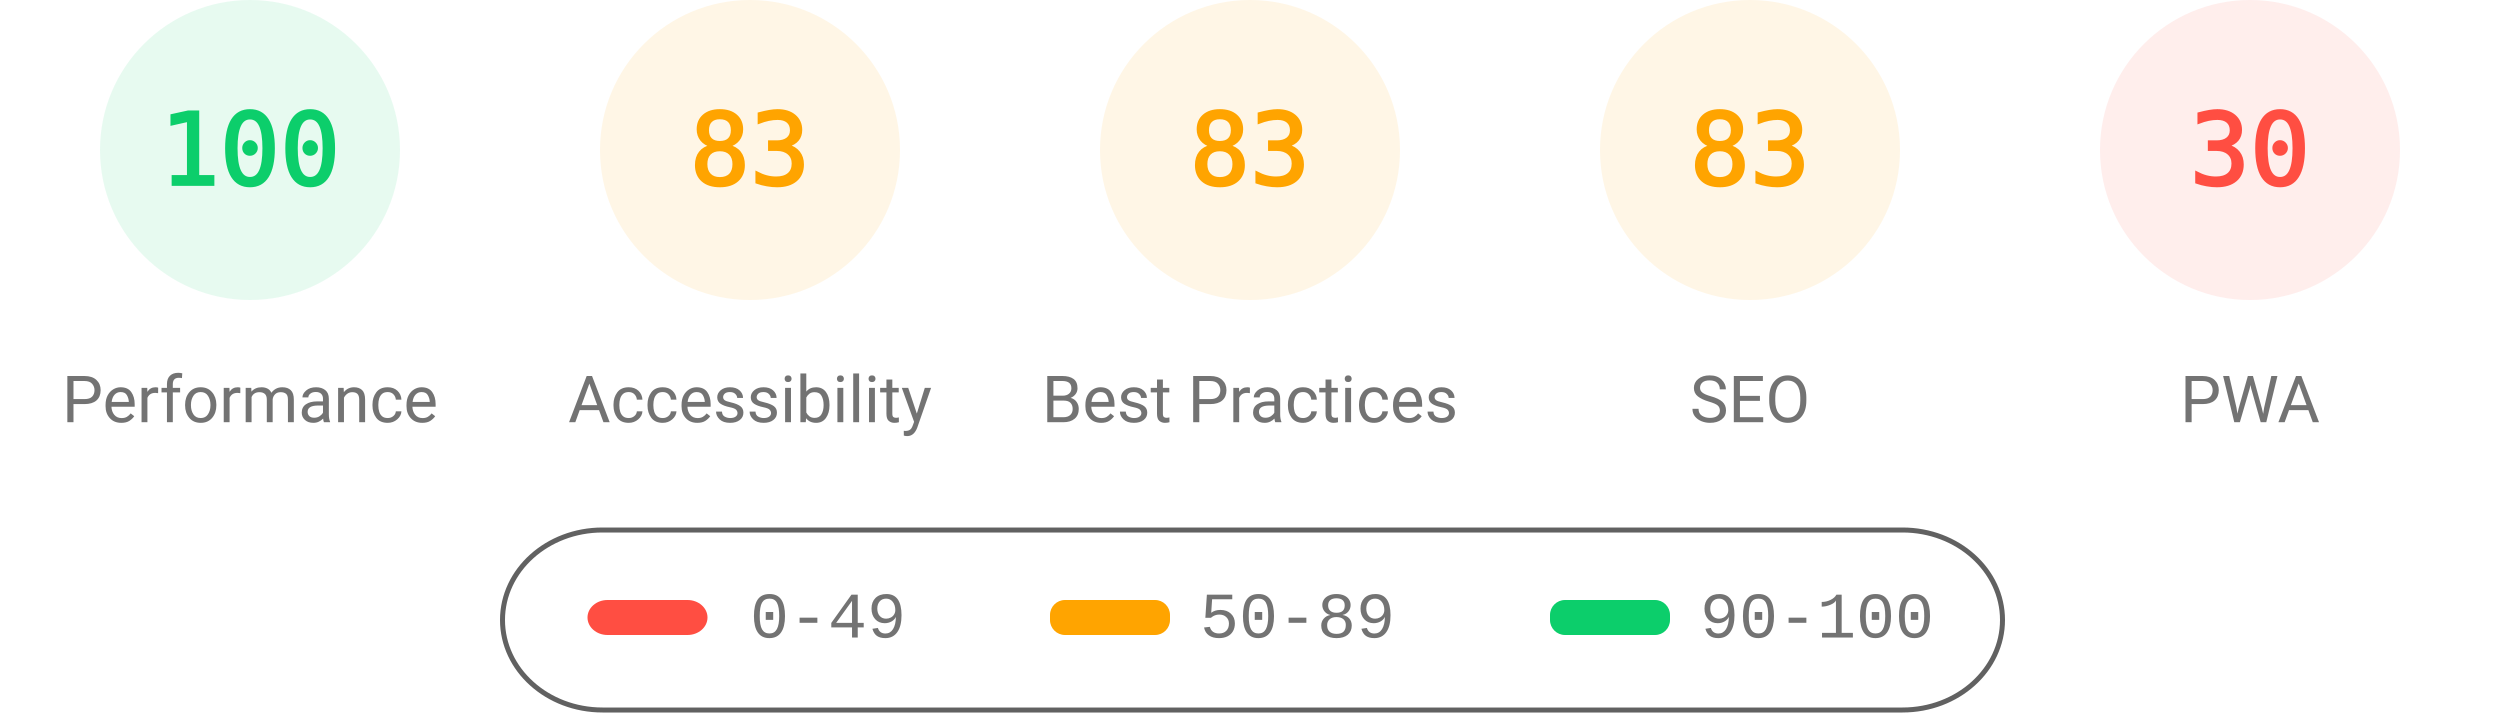
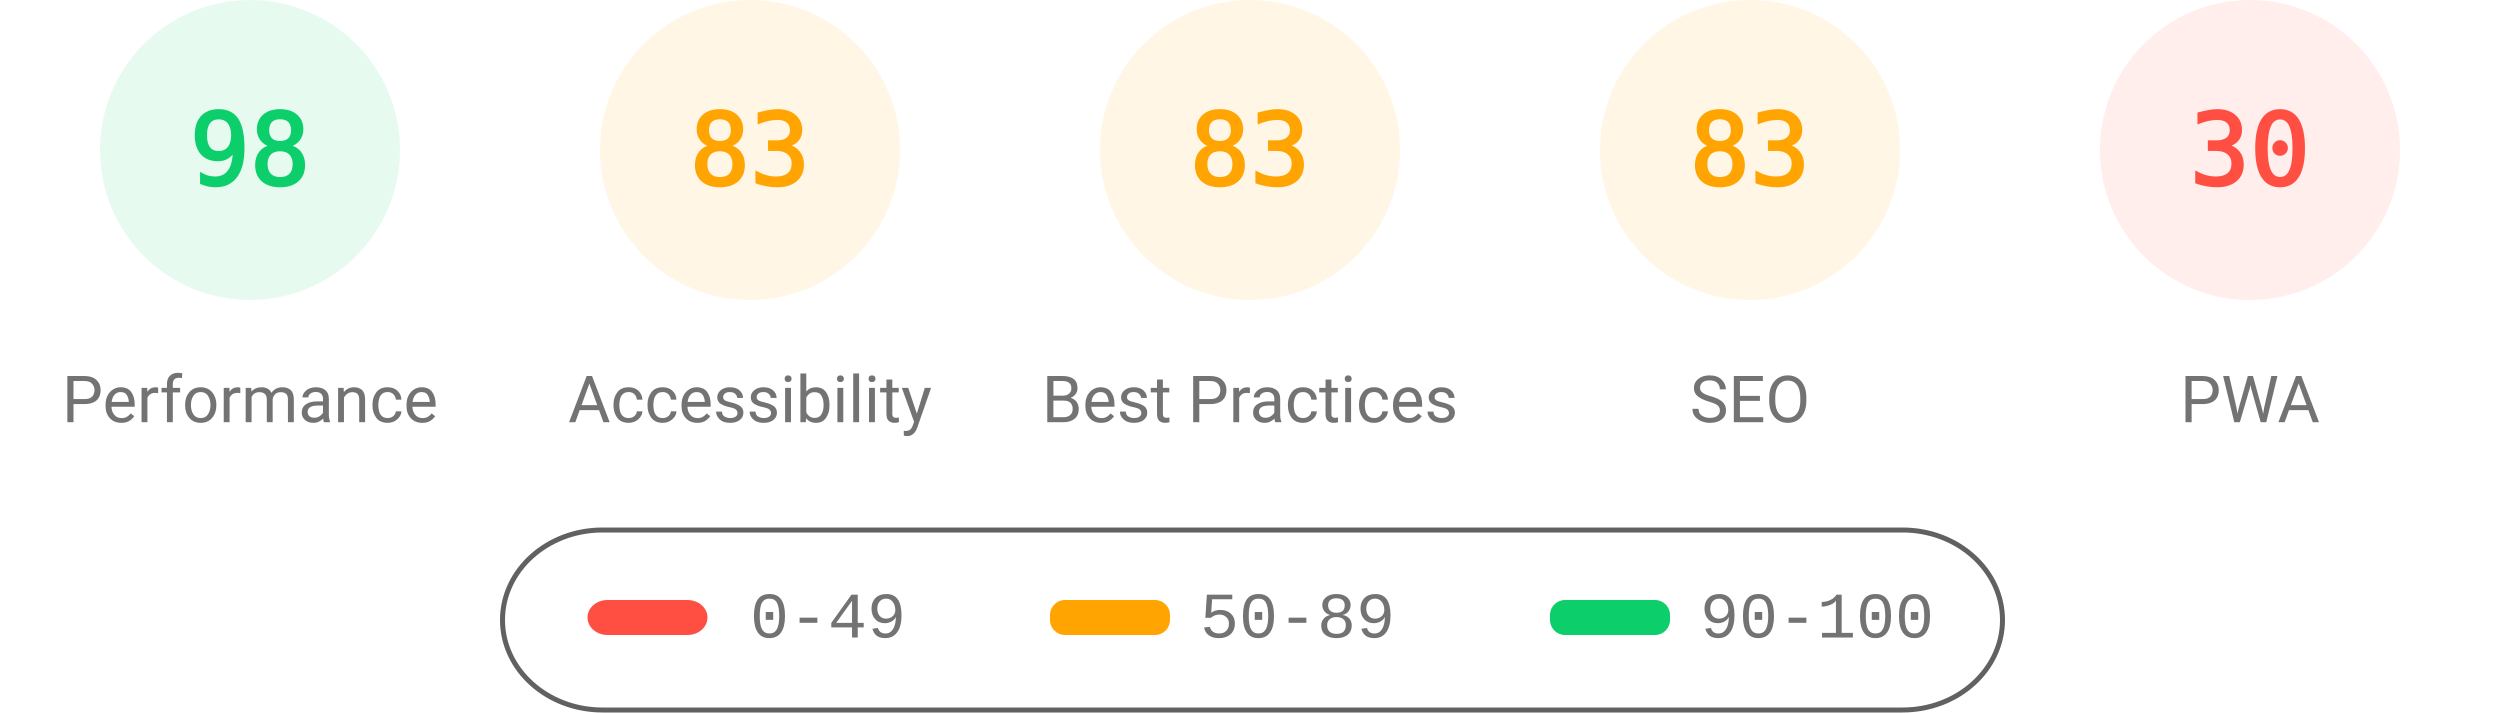
<svg xmlns="http://www.w3.org/2000/svg" fill="none" width="1000" height="285">
  <style>.gauge-base{opacity:.1}.gauge-arc{fill:none;animation-delay:250ms;stroke-linecap:round;transform:rotate(-90deg);transform-origin:100px 60px;animation:load-gauge 1s ease forwards}.guage-text{font-size:40px;font-family:monospace;text-align:center}.guage-red{color:#ff4e42;fill:#ff4e42;stroke:#ff4e42}.guage-orange{color:#ffa400;fill:#ffa400;stroke:#ffa400}.guage-green{color:#0cce6b;fill:#0cce6b;stroke:#0cce6b}.guage-undefined{color:#5c5c5c;fill:#5c5c5c;stroke:#5c5c5c}.guage-title{color:#737373;fill:#737373;stroke:none;font-size:26px;line-height:26px;font-family:Roboto,Halvetica,Arial,sans-serif}@keyframes load-gauge{from{stroke-dasharray:0 352.858}}</style>
  <svg class="guage-div guage-perf guage-green" viewBox="0 0 200 200" width="200" height="200">
    <circle class="gauge-base" r="56" cx="100" cy="60" stroke-width="8" />
-     <circle class="gauge-arc guage-arc-1" r="56" cx="100" cy="60" stroke-width="8" style="stroke-dasharray:351.858,351.858" />
-     <text class="guage-text" x="100" y="60" alignment-baseline="central" dominant-baseline="central" text-anchor="middle">100</text>
+     <circle class="gauge-arc guage-arc-1" r="56" cx="100" cy="60" stroke-width="8" style="stroke-dasharray:344.821,351.858" />
+     <text class="guage-text" x="100" y="60" alignment-baseline="central" dominant-baseline="central" text-anchor="middle">98</text>
    <text class="guage-title" x="100" y="160" alignment-baseline="central" dominant-baseline="central" text-anchor="middle">Performance</text>
  </svg>
  <svg class="guage-div guage-acc guage-orange" viewBox="0 0 200 200" width="200" height="200" x="200">
    <circle class="gauge-base" r="56" cx="100" cy="60" stroke-width="8" />
    <circle class="gauge-arc guage-arc-2" r="56" cx="100" cy="60" stroke-width="8" style="stroke-dasharray:292.042,351.858" />
    <text class="guage-text" x="100" y="60" alignment-baseline="central" dominant-baseline="central" text-anchor="middle">83</text>
    <text class="guage-title" x="100" y="160" alignment-baseline="central" dominant-baseline="central" text-anchor="middle">Accessibility</text>
  </svg>
  <svg class="guage-div guage-best guage-orange" viewBox="0 0 200 200" width="200" height="200" x="400">
    <circle class="gauge-base" r="56" cx="100" cy="60" stroke-width="8" />
    <circle class="gauge-arc guage-arc-3" r="56" cx="100" cy="60" stroke-width="8" style="stroke-dasharray:292.042,351.858" />
    <text class="guage-text" x="100" y="60" alignment-baseline="central" dominant-baseline="central" text-anchor="middle">83</text>
    <text class="guage-title" x="100" y="160" alignment-baseline="central" dominant-baseline="central" text-anchor="middle">Best Practices</text>
  </svg>
  <svg class="guage-div guage-seo guage-orange" viewBox="0 0 200 200" width="200" height="200" x="600">
    <circle class="gauge-base" r="56" cx="100" cy="60" stroke-width="8" />
    <circle class="gauge-arc guage-arc-4" r="56" cx="100" cy="60" stroke-width="8" style="stroke-dasharray:292.042,351.858" />
    <text class="guage-text" x="100" y="60" alignment-baseline="central" dominant-baseline="central" text-anchor="middle">83</text>
    <text class="guage-title" x="100" y="160" alignment-baseline="central" dominant-baseline="central" text-anchor="middle">SEO</text>
  </svg>
  <svg class="guage-div guage-pwa guage-red" viewBox="0 0 200 200" width="200" height="200" x="800">
    <circle class="gauge-base" r="56" cx="100" cy="60" stroke-width="8" />
    <circle class="gauge-arc guage-arc-4" r="56" cx="100" cy="60" stroke-width="8" style="stroke-dasharray:105.557,351.858" />
    <text class="guage-text" x="100" y="60" alignment-baseline="central" dominant-baseline="central" text-anchor="middle">30</text>
    <text class="guage-title" x="100" y="160" alignment-baseline="central" dominant-baseline="central" text-anchor="middle">PWA</text>
  </svg>
  <svg width="604" height="76" x="200" y="210">
    <path fill="none" id="canvas_background" d="M-1-1h604v80H-1z" />
    <rect fill-opacity="0" stroke="#616161" stroke-width="2" rx="40" id="svg_2" height="72" width="600" y="2" x="1" fill="#000" />
    <rect stroke="#000" rx="8" id="svg_3" height="14" width="48" y="30" x="35" stroke-opacity="null" stroke-width="0" fill="#ff4e42" />
    <rect stroke="#000" rx="6" id="svg_4" height="14" width="48" y="30" x="220" stroke-opacity="null" stroke-width="0" fill="#ffa400" />
    <rect stroke="#000" rx="6" id="svg_5" height="14" width="48" y="30" x="420" stroke-opacity="null" stroke-width="0" fill="#0cce6b" />
    <text xml:space="preserve" text-anchor="start" font-family="'Courier New', Courier, monospace" font-size="26" id="svg_6" y="45" x="100" stroke-opacity="null" stroke-width="0" stroke="#000" fill="#737373">0-49</text>
    <text xml:space="preserve" text-anchor="start" font-family="'Courier New', Courier, monospace" font-size="26" id="svg_7" y="45" x="280" stroke-opacity="null" stroke-width="0" stroke="#000" fill="#737373">50-89</text>
    <text xml:space="preserve" text-anchor="start" font-family="'Courier New', Courier, monospace" font-size="26" id="svg_8" y="45" x="480" stroke-opacity="null" stroke-width="0" stroke="#000" fill="#737373">90-100</text>
  </svg>
</svg>
